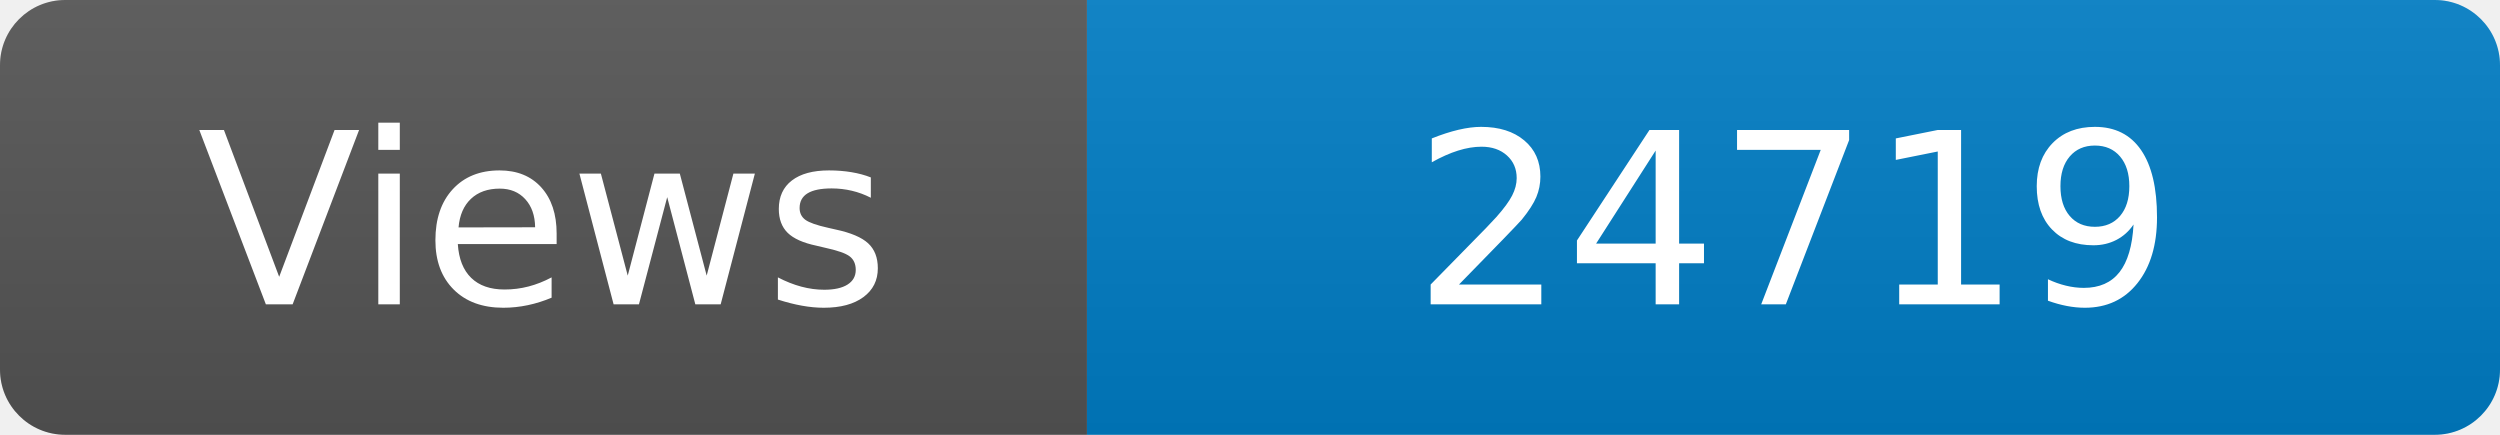
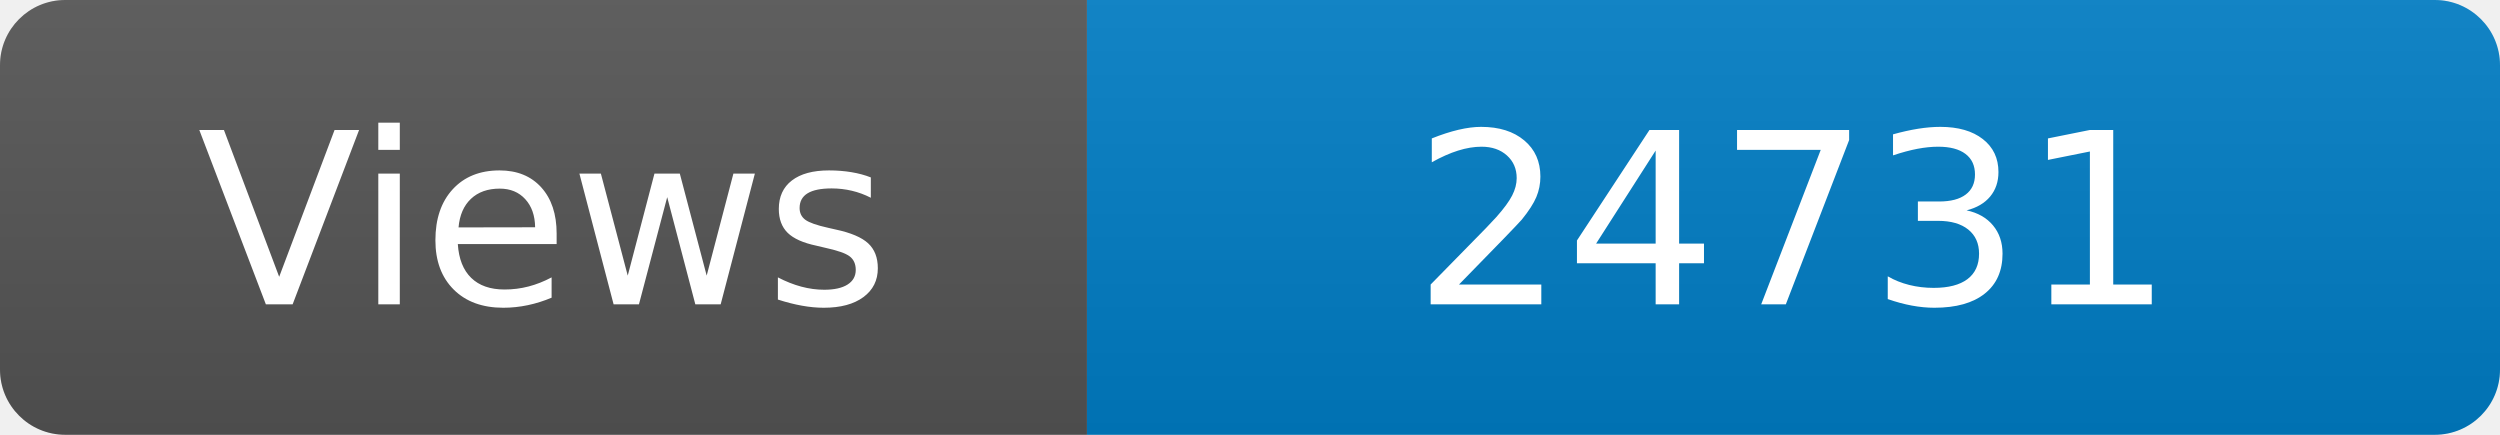
<svg xmlns="http://www.w3.org/2000/svg" width="115" height="20" role="img" aria-label="Maintained?: yes">
  <linearGradient id="s" x2="0" y2="100%">
    <stop offset="0" stop-color="#bbb" stop-opacity=".1" />
    <stop offset="1" stop-opacity=".1" />
  </linearGradient>
  <clipPath id="r">
    <rect width="115" height="20" rx="3" fill="#fff" />
  </clipPath>
  <g clip-path="url(#r)">
    <rect width="50" height="20" fill="#555" />
    <rect x="50" width="160" height="20" fill="#007ec6" />
    <rect width="115" height="20" fill="url(#s)" />
  </g>
  <g fill="#fff" text-anchor="middle" font-family="Verdana,Geneva,DejaVu Sans,sans-serif" font-size="110">
    <text x="250" y="140" transform="scale(.1)" fill="#fff">Views</text>
-     <text x="825" y="140" transform="scale(.1)" fill="#fff">24719</text>
+     <text x="825" y="140" transform="scale(.1)" fill="#fff">24731</text>
  </g>
</svg>
